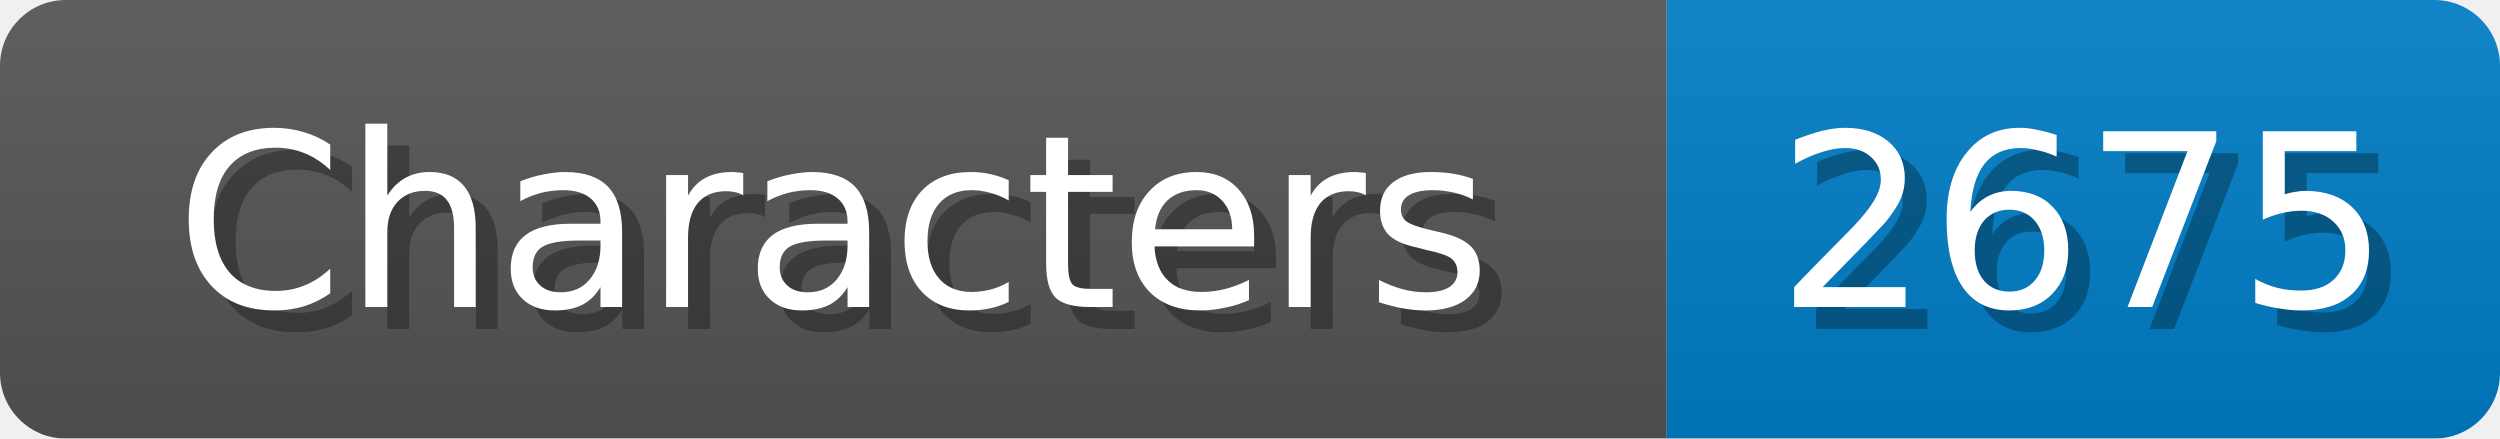
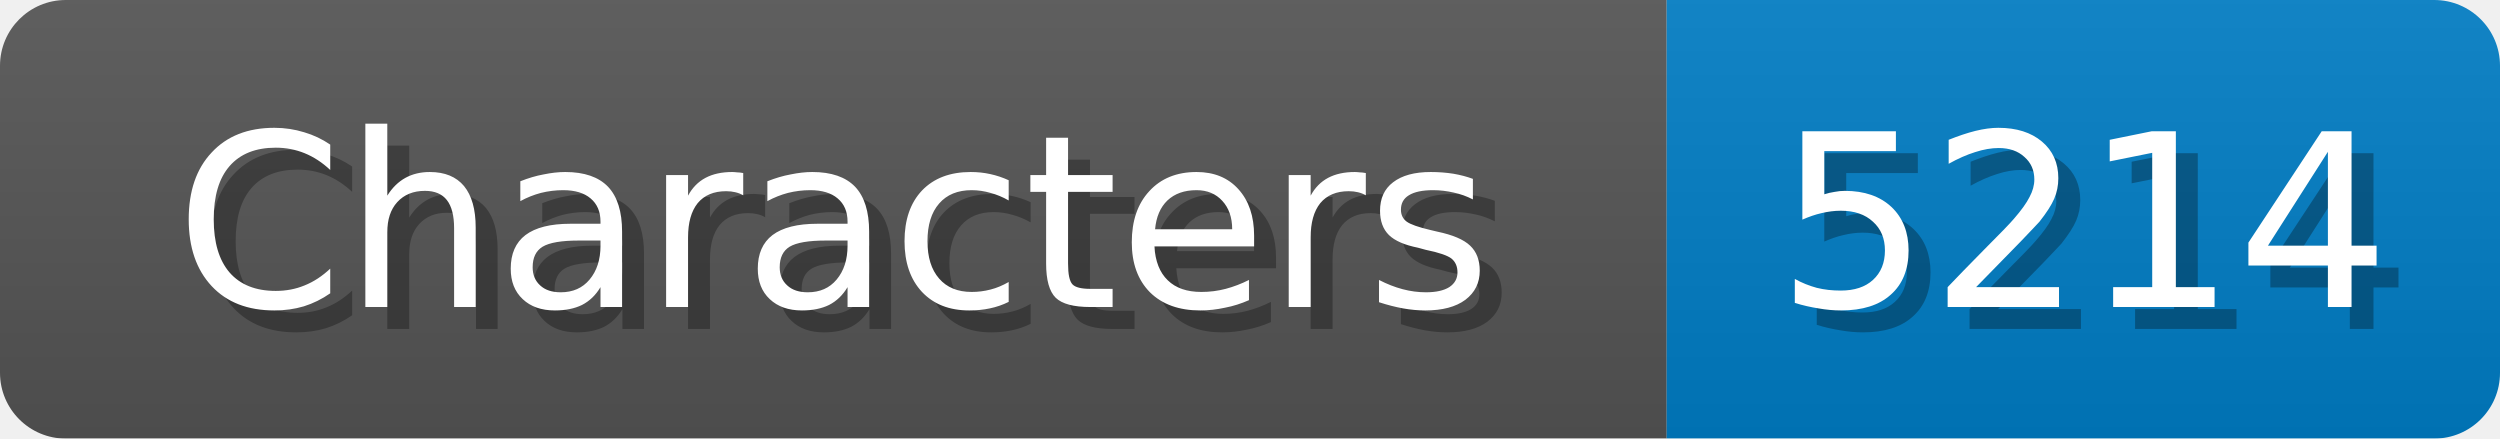
<svg xmlns="http://www.w3.org/2000/svg" width="114" height="20">
  <linearGradient id="b" x2="0" y2="100%">
    <stop offset="0" stop-color="#bbb" stop-opacity=".1" />
    <stop offset="1" stop-opacity=".1" />
  </linearGradient>
  <mask id="anybadge_1">
    <rect width="114" height="20" rx="3" fill="#fff" />
  </mask>
  <g mask="url(#anybadge_1)">
    <path fill="#555" d="M0 0h76v20H0z" />
    <path fill="#007ec6" d="M76 0h38v20H76z" />
    <path fill="url(#b)" d="M0 0h114v20H0z" />
  </g>
  <g fill="#fff" text-anchor="middle" font-family="DejaVu Sans,Verdana,Geneva,sans-serif" font-size="11">
    <text x="39.0" y="15" fill="#010101" fill-opacity=".3">Characters</text>
    <text x="38.0" y="14">Characters</text>
  </g>
  <g fill="#fff" text-anchor="middle" font-family="DejaVu Sans,Verdana,Geneva,sans-serif" font-size="11">
-     <text x="96.0" y="15" fill="#010101" fill-opacity=".3">2675</text>
-     <text x="95.0" y="14">2675</text>
+     <text x="96.0" y="15" fill="#010101" fill-opacity=".3">5214</text>
+     <text x="95.0" y="14">5214</text>
  </g>
</svg>
